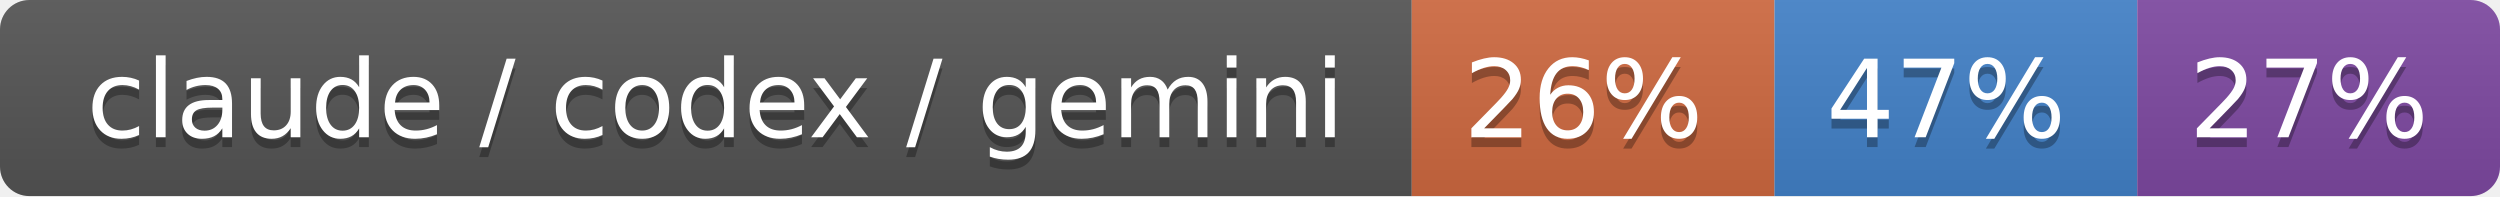
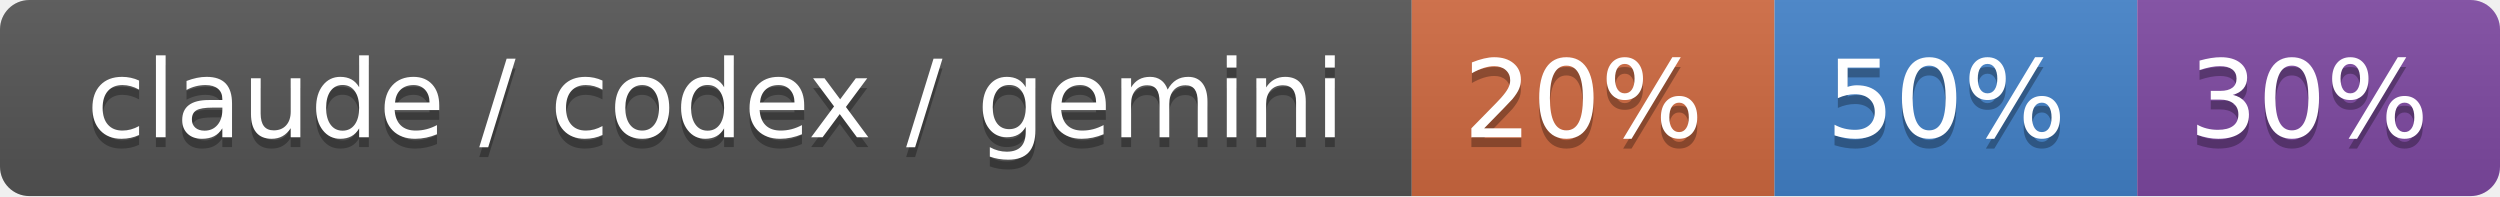
- <svg xmlns="http://www.w3.org/2000/svg" width="255" height="20" role="img" aria-label="claude / codex / gemini: 26% / 47% / 27%">
+ <svg xmlns="http://www.w3.org/2000/svg" width="255" height="20" role="img" aria-label="claude / codex / gemini: 20% / 50% / 30%">
  <linearGradient id="s" x2="0" y2="100%">
    <stop offset="0" stop-color="#bbb" stop-opacity=".1" />
    <stop offset="1" stop-opacity=".1" />
  </linearGradient>
  <clipPath id="r">
    <rect width="255" height="20" rx="3" fill="#fff" />
  </clipPath>
  <g clip-path="url(#r)">
    <rect width="144" height="20" fill="#555" />
    <rect x="144" width="37" height="20" fill="#d06a41" />
    <rect x="181" width="37" height="20" fill="#4382c9" />
    <rect x="218" width="37" height="20" fill="#7f4aa3" />
    <rect width="255" height="20" fill="url(#s)" />
  </g>
  <g fill="#fff" text-anchor="middle" font-family="Verdana,Geneva,DejaVu Sans,sans-serif" text-rendering="geometricPrecision" font-size="110">
    <text aria-hidden="true" x="730" y="150" fill="#010101" fill-opacity=".3" transform="scale(.1)" textLength="1340">claude / codex / gemini</text>
    <text x="730" y="140" transform="scale(.1)" fill="#fff" textLength="1340">claude / codex / gemini</text>
-     <text aria-hidden="true" x="1615" y="150" fill="#010101" fill-opacity=".3" transform="scale(.1)" textLength="270">26%</text>
-     <text x="1615" y="140" transform="scale(.1)" fill="#fff" textLength="270">26%</text>
-     <text aria-hidden="true" x="1985" y="150" fill="#010101" fill-opacity=".3" transform="scale(.1)" textLength="270">47%</text>
-     <text x="1985" y="140" transform="scale(.1)" fill="#fff" textLength="270">47%</text>
-     <text aria-hidden="true" x="2355" y="150" fill="#010101" fill-opacity=".3" transform="scale(.1)" textLength="270">27%</text>
-     <text x="2355" y="140" transform="scale(.1)" fill="#fff" textLength="270">27%</text>
+     <text aria-hidden="true" x="1615" y="150" fill="#010101" fill-opacity=".3" transform="scale(.1)" textLength="270">20%</text>
+     <text x="1615" y="140" transform="scale(.1)" fill="#fff" textLength="270">20%</text>
+     <text aria-hidden="true" x="1985" y="150" fill="#010101" fill-opacity=".3" transform="scale(.1)" textLength="270">50%</text>
+     <text x="1985" y="140" transform="scale(.1)" fill="#fff" textLength="270">50%</text>
+     <text aria-hidden="true" x="2355" y="150" fill="#010101" fill-opacity=".3" transform="scale(.1)" textLength="270">30%</text>
+     <text x="2355" y="140" transform="scale(.1)" fill="#fff" textLength="270">30%</text>
  </g>
</svg>
